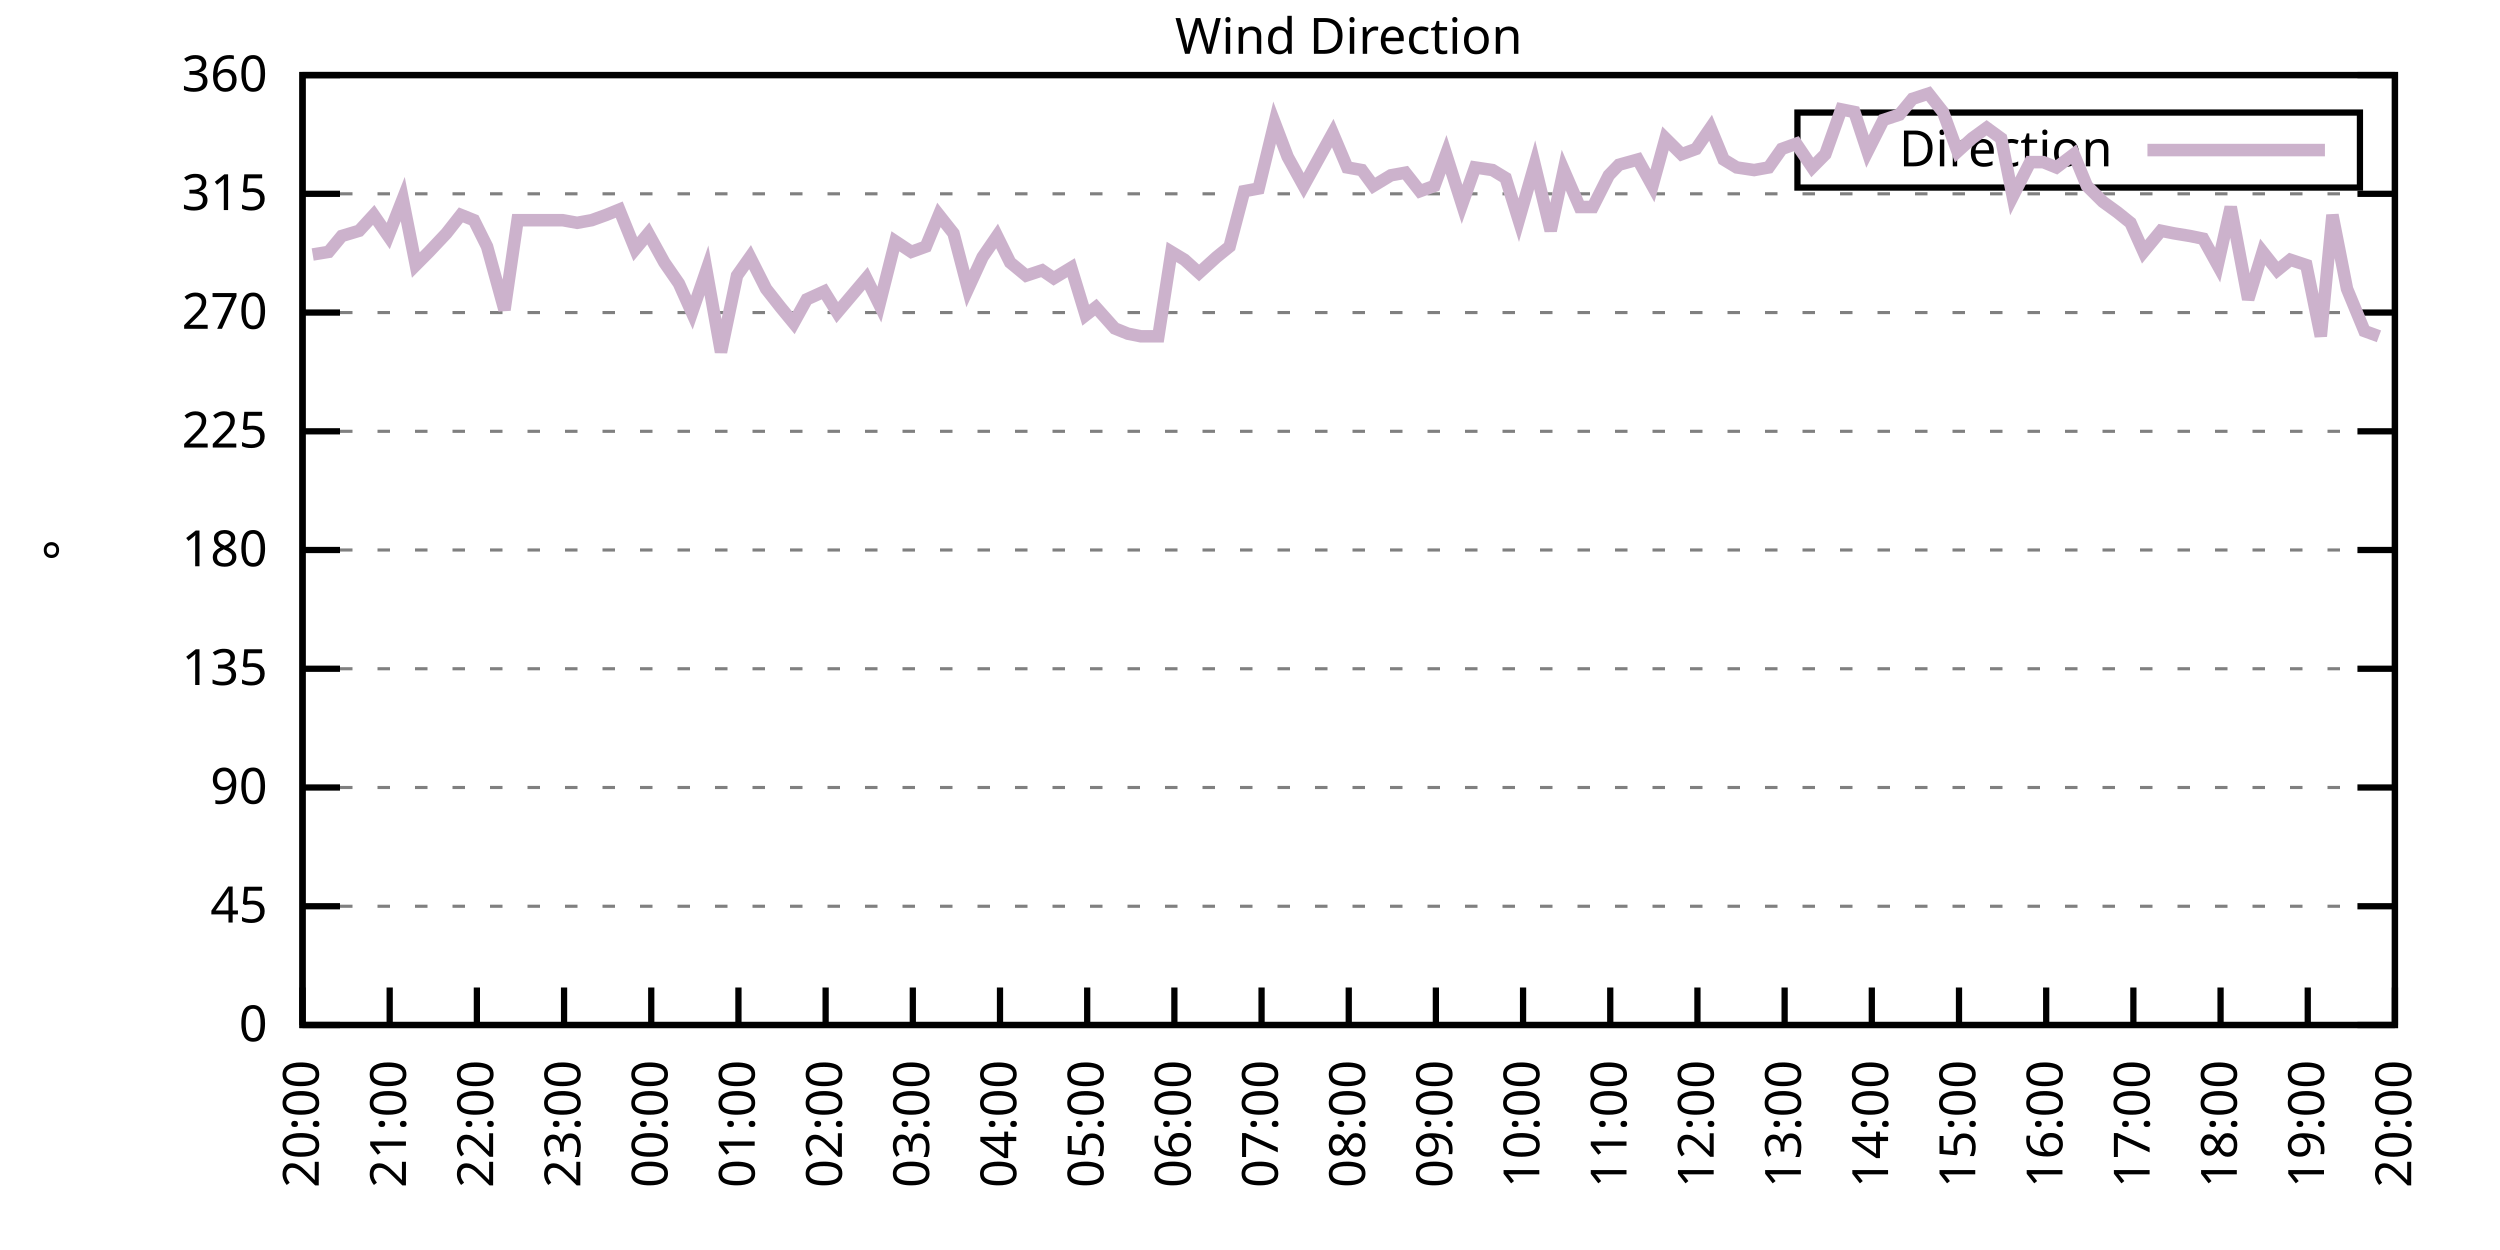
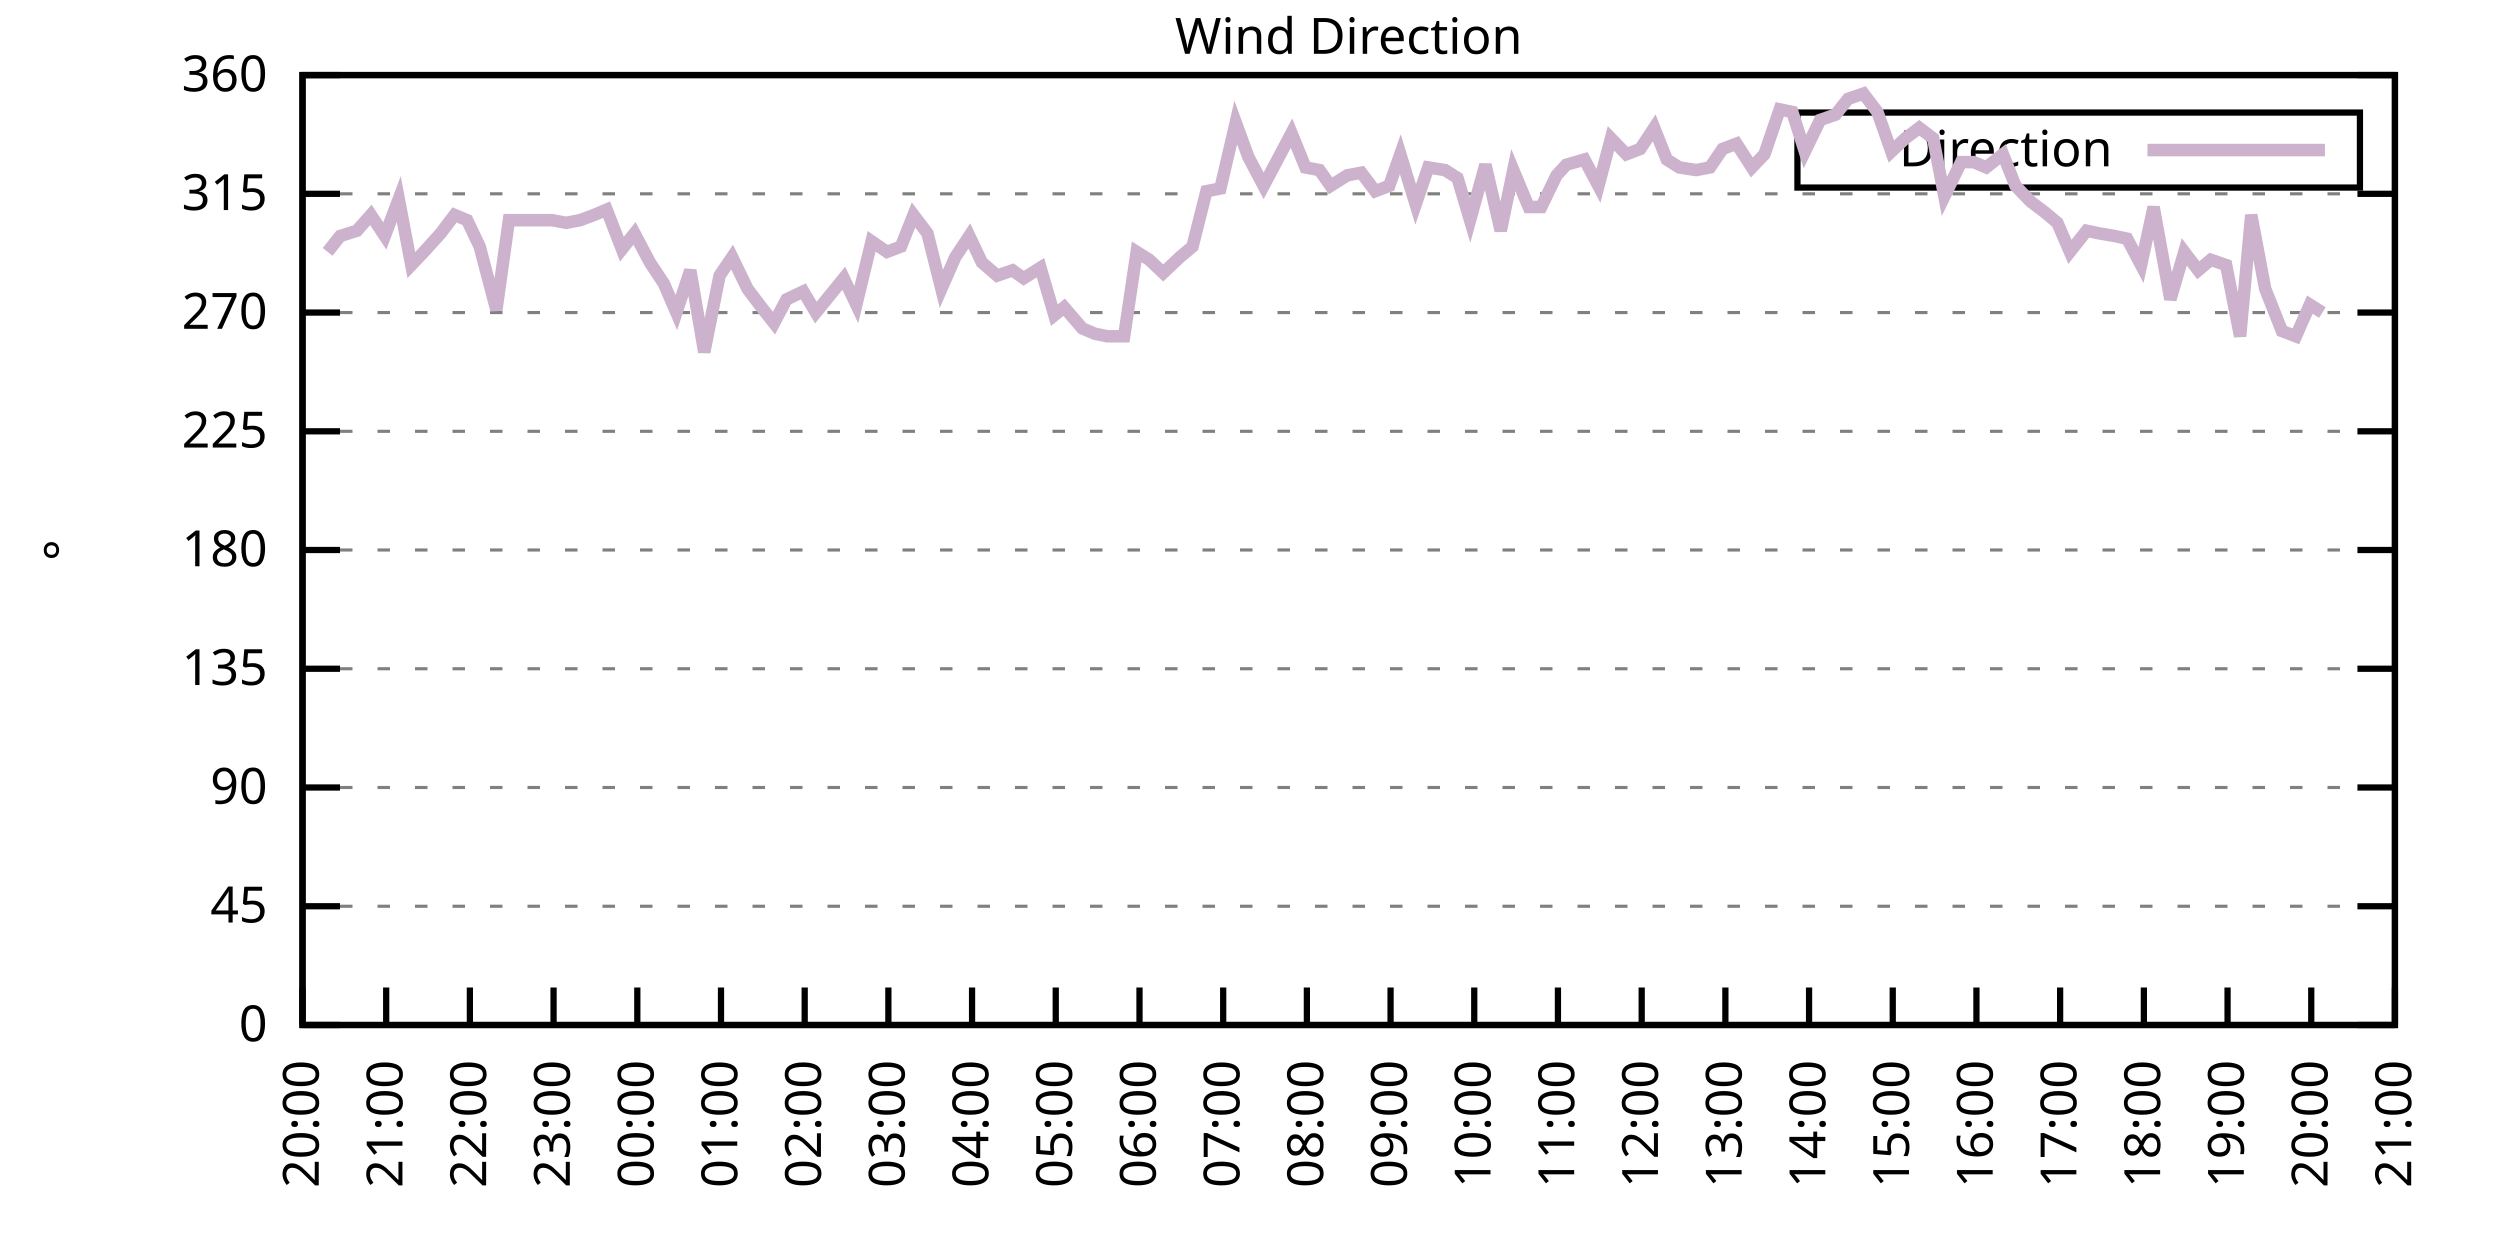
<svg xmlns="http://www.w3.org/2000/svg" xmlns:xlink="http://www.w3.org/1999/xlink" width="400" height="200" viewBox="0 0 400 200">
  <g id="gnuplot_canvas">
    <rect x="0" y="0" width="400" height="200" fill="none" />
    <defs>
      <circle id="gpDot" r="0.5" stroke-width="0.5" stroke="currentColor" />
      <path id="gpPt0" stroke-width="0.333" stroke="currentColor" d="M-1,0 h2 M0,-1 v2" />
      <path id="gpPt1" stroke-width="0.333" stroke="currentColor" d="M-1,-1 L1,1 M1,-1 L-1,1" />
      <path id="gpPt2" stroke-width="0.333" stroke="currentColor" d="M-1,0 L1,0 M0,-1 L0,1 M-1,-1 L1,1 M-1,1 L1,-1" />
      <rect id="gpPt3" stroke-width="0.333" stroke="currentColor" x="-1" y="-1" width="2" height="2" />
      <rect id="gpPt4" stroke-width="0.333" stroke="currentColor" fill="currentColor" x="-1" y="-1" width="2" height="2" />
      <circle id="gpPt5" stroke-width="0.333" stroke="currentColor" cx="0" cy="0" r="1" />
      <use xlink:href="#gpPt5" id="gpPt6" fill="currentColor" stroke="none" />
      <path id="gpPt7" stroke-width="0.333" stroke="currentColor" d="M0,-1.33 L-1.33,0.67 L1.33,0.67 z" />
      <use xlink:href="#gpPt7" id="gpPt8" fill="currentColor" stroke="none" />
      <use xlink:href="#gpPt7" id="gpPt9" stroke="currentColor" transform="rotate(180)" />
      <use xlink:href="#gpPt9" id="gpPt10" fill="currentColor" stroke="none" />
      <use xlink:href="#gpPt3" id="gpPt11" stroke="currentColor" transform="rotate(45)" />
      <use xlink:href="#gpPt11" id="gpPt12" fill="currentColor" stroke="none" />
      <path id="gpPt13" stroke-width="0.333" stroke="currentColor" d="M0,1.330 L1.265,0.411 L0.782,-1.067 L-0.782,-1.076 L-1.265,0.411 z" />
      <use xlink:href="#gpPt13" id="gpPt14" fill="currentColor" stroke="none" />
      <filter id="textbox" filterUnits="objectBoundingBox" x="0" y="0" height="1" width="1">
        <feFlood flood-color="white" flood-opacity="1" result="bgnd" />
        <feComposite in="SourceGraphic" in2="bgnd" operator="atop" />
      </filter>
      <filter id="greybox" filterUnits="objectBoundingBox" x="0" y="0" height="1" width="1">
        <feFlood flood-color="lightgrey" flood-opacity="1" result="grey" />
        <feComposite in="SourceGraphic" in2="grey" operator="atop" />
      </filter>
    </defs>
    <g fill="none" color="white" stroke="currentColor" stroke-width="1.00" stroke-linecap="butt" stroke-linejoin="miter">
</g>
    <g fill="none" color="black" stroke="currentColor" stroke-width="1.00" stroke-linecap="butt" stroke-linejoin="miter">
      <g stroke="none" shape-rendering="crispEdges">
        <polygon fill="rgb(255, 255, 255)" points="48.40,164.00 383.18,164.00 383.18,12.02 48.40,12.02 " />
      </g>
    </g>
    <g fill="none" color="black" stroke="currentColor" stroke-width="1.00" stroke-linecap="butt" stroke-linejoin="miter">
</g>
    <g fill="none" color="black" stroke="black" stroke-width="0.50" stroke-linecap="butt" stroke-linejoin="miter">
</g>
    <g fill="none" color="gray" stroke="currentColor" stroke-width="0.50" stroke-linecap="butt" stroke-linejoin="miter">
      <path stroke="gray" stroke-dasharray="2,4" class="gridline" d="M48.40,164.00 L383.19,164.00  " />
    </g>
    <g fill="none" color="gray" stroke="gray" stroke-width="1.00" stroke-linecap="butt" stroke-linejoin="miter">
</g>
    <g fill="none" color="black" stroke="currentColor" stroke-width="1.00" stroke-linecap="butt" stroke-linejoin="miter">
      <path stroke="black" d="M48.40,164.00 L54.40,164.00 M383.19,164.00 L377.19,164.00  " />
      <g transform="translate(42.80,166.60)" stroke="none" fill="black" font-family="Sans" font-size="8.00" text-anchor="end">
        <text>
          <tspan font-family="Sans"> 0</tspan>
        </text>
      </g>
    </g>
    <g fill="none" color="black" stroke="currentColor" stroke-width="1.00" stroke-linecap="butt" stroke-linejoin="miter">
</g>
    <g fill="none" color="black" stroke="black" stroke-width="0.50" stroke-linecap="butt" stroke-linejoin="miter">
</g>
    <g fill="none" color="gray" stroke="currentColor" stroke-width="0.50" stroke-linecap="butt" stroke-linejoin="miter">
      <path stroke="gray" stroke-dasharray="2,4" class="gridline" d="M48.40,145.00 L383.19,145.00  " />
    </g>
    <g fill="none" color="gray" stroke="gray" stroke-width="1.00" stroke-linecap="butt" stroke-linejoin="miter">
</g>
    <g fill="none" color="black" stroke="currentColor" stroke-width="1.00" stroke-linecap="butt" stroke-linejoin="miter">
      <path stroke="black" d="M48.40,145.00 L54.40,145.00 M383.19,145.00 L377.19,145.00  " />
      <g transform="translate(42.80,147.60)" stroke="none" fill="black" font-family="Sans" font-size="8.00" text-anchor="end">
        <text>
          <tspan font-family="Sans"> 45</tspan>
        </text>
      </g>
    </g>
    <g fill="none" color="black" stroke="currentColor" stroke-width="1.00" stroke-linecap="butt" stroke-linejoin="miter">
</g>
    <g fill="none" color="black" stroke="black" stroke-width="0.50" stroke-linecap="butt" stroke-linejoin="miter">
</g>
    <g fill="none" color="gray" stroke="currentColor" stroke-width="0.50" stroke-linecap="butt" stroke-linejoin="miter">
      <path stroke="gray" stroke-dasharray="2,4" class="gridline" d="M48.40,126.00 L383.19,126.00  " />
    </g>
    <g fill="none" color="gray" stroke="gray" stroke-width="1.00" stroke-linecap="butt" stroke-linejoin="miter">
</g>
    <g fill="none" color="black" stroke="currentColor" stroke-width="1.00" stroke-linecap="butt" stroke-linejoin="miter">
      <path stroke="black" d="M48.40,126.00 L54.40,126.00 M383.19,126.00 L377.19,126.00  " />
      <g transform="translate(42.80,128.60)" stroke="none" fill="black" font-family="Sans" font-size="8.00" text-anchor="end">
        <text>
          <tspan font-family="Sans"> 90</tspan>
        </text>
      </g>
    </g>
    <g fill="none" color="black" stroke="currentColor" stroke-width="1.00" stroke-linecap="butt" stroke-linejoin="miter">
</g>
    <g fill="none" color="black" stroke="black" stroke-width="0.50" stroke-linecap="butt" stroke-linejoin="miter">
</g>
    <g fill="none" color="gray" stroke="currentColor" stroke-width="0.50" stroke-linecap="butt" stroke-linejoin="miter">
      <path stroke="gray" stroke-dasharray="2,4" class="gridline" d="M48.40,107.00 L383.19,107.00  " />
    </g>
    <g fill="none" color="gray" stroke="gray" stroke-width="1.00" stroke-linecap="butt" stroke-linejoin="miter">
</g>
    <g fill="none" color="black" stroke="currentColor" stroke-width="1.00" stroke-linecap="butt" stroke-linejoin="miter">
      <path stroke="black" d="M48.40,107.00 L54.40,107.00 M383.19,107.00 L377.19,107.00  " />
      <g transform="translate(42.80,109.60)" stroke="none" fill="black" font-family="Sans" font-size="8.00" text-anchor="end">
        <text>
          <tspan font-family="Sans"> 135</tspan>
        </text>
      </g>
    </g>
    <g fill="none" color="black" stroke="currentColor" stroke-width="1.00" stroke-linecap="butt" stroke-linejoin="miter">
</g>
    <g fill="none" color="black" stroke="black" stroke-width="0.50" stroke-linecap="butt" stroke-linejoin="miter">
</g>
    <g fill="none" color="gray" stroke="currentColor" stroke-width="0.50" stroke-linecap="butt" stroke-linejoin="miter">
      <path stroke="gray" stroke-dasharray="2,4" class="gridline" d="M48.40,88.00 L383.19,88.00  " />
    </g>
    <g fill="none" color="gray" stroke="gray" stroke-width="1.00" stroke-linecap="butt" stroke-linejoin="miter">
</g>
    <g fill="none" color="black" stroke="currentColor" stroke-width="1.00" stroke-linecap="butt" stroke-linejoin="miter">
      <path stroke="black" d="M48.40,88.00 L54.40,88.00 M383.19,88.00 L377.19,88.00  " />
      <g transform="translate(42.80,90.60)" stroke="none" fill="black" font-family="Sans" font-size="8.00" text-anchor="end">
        <text>
          <tspan font-family="Sans"> 180</tspan>
        </text>
      </g>
    </g>
    <g fill="none" color="black" stroke="currentColor" stroke-width="1.00" stroke-linecap="butt" stroke-linejoin="miter">
</g>
    <g fill="none" color="black" stroke="black" stroke-width="0.50" stroke-linecap="butt" stroke-linejoin="miter">
</g>
    <g fill="none" color="gray" stroke="currentColor" stroke-width="0.50" stroke-linecap="butt" stroke-linejoin="miter">
      <path stroke="gray" stroke-dasharray="2,4" class="gridline" d="M48.40,69.01 L383.19,69.01  " />
    </g>
    <g fill="none" color="gray" stroke="gray" stroke-width="1.00" stroke-linecap="butt" stroke-linejoin="miter">
</g>
    <g fill="none" color="black" stroke="currentColor" stroke-width="1.00" stroke-linecap="butt" stroke-linejoin="miter">
      <path stroke="black" d="M48.40,69.01 L54.40,69.01 M383.19,69.01 L377.19,69.01  " />
      <g transform="translate(42.80,71.61)" stroke="none" fill="black" font-family="Sans" font-size="8.00" text-anchor="end">
        <text>
          <tspan font-family="Sans"> 225</tspan>
        </text>
      </g>
    </g>
    <g fill="none" color="black" stroke="currentColor" stroke-width="1.00" stroke-linecap="butt" stroke-linejoin="miter">
</g>
    <g fill="none" color="black" stroke="black" stroke-width="0.50" stroke-linecap="butt" stroke-linejoin="miter">
</g>
    <g fill="none" color="gray" stroke="currentColor" stroke-width="0.50" stroke-linecap="butt" stroke-linejoin="miter">
      <path stroke="gray" stroke-dasharray="2,4" class="gridline" d="M48.40,50.01 L383.19,50.01  " />
    </g>
    <g fill="none" color="gray" stroke="gray" stroke-width="1.00" stroke-linecap="butt" stroke-linejoin="miter">
</g>
    <g fill="none" color="black" stroke="currentColor" stroke-width="1.00" stroke-linecap="butt" stroke-linejoin="miter">
      <path stroke="black" d="M48.40,50.01 L54.40,50.01 M383.19,50.01 L377.19,50.01  " />
      <g transform="translate(42.80,52.61)" stroke="none" fill="black" font-family="Sans" font-size="8.00" text-anchor="end">
        <text>
          <tspan font-family="Sans"> 270</tspan>
        </text>
      </g>
    </g>
    <g fill="none" color="black" stroke="currentColor" stroke-width="1.00" stroke-linecap="butt" stroke-linejoin="miter">
</g>
    <g fill="none" color="black" stroke="black" stroke-width="0.50" stroke-linecap="butt" stroke-linejoin="miter">
</g>
    <g fill="none" color="gray" stroke="currentColor" stroke-width="0.50" stroke-linecap="butt" stroke-linejoin="miter">
      <path stroke="gray" stroke-dasharray="2,4" class="gridline" d="M48.40,31.01 L383.19,31.01  " />
    </g>
    <g fill="none" color="gray" stroke="gray" stroke-width="1.00" stroke-linecap="butt" stroke-linejoin="miter">
</g>
    <g fill="none" color="black" stroke="currentColor" stroke-width="1.00" stroke-linecap="butt" stroke-linejoin="miter">
      <path stroke="black" d="M48.40,31.01 L54.40,31.01 M383.19,31.01 L377.19,31.01  " />
      <g transform="translate(42.80,33.61)" stroke="none" fill="black" font-family="Sans" font-size="8.00" text-anchor="end">
        <text>
          <tspan font-family="Sans"> 315</tspan>
        </text>
      </g>
    </g>
    <g fill="none" color="black" stroke="currentColor" stroke-width="1.00" stroke-linecap="butt" stroke-linejoin="miter">
</g>
    <g fill="none" color="black" stroke="black" stroke-width="0.50" stroke-linecap="butt" stroke-linejoin="miter">
</g>
    <g fill="none" color="gray" stroke="currentColor" stroke-width="0.50" stroke-linecap="butt" stroke-linejoin="miter">
      <path stroke="gray" stroke-dasharray="2,4" class="gridline" d="M48.40,12.01 L383.19,12.01  " />
    </g>
    <g fill="none" color="gray" stroke="gray" stroke-width="1.00" stroke-linecap="butt" stroke-linejoin="miter">
</g>
    <g fill="none" color="black" stroke="currentColor" stroke-width="1.00" stroke-linecap="butt" stroke-linejoin="miter">
      <path stroke="black" d="M48.40,12.01 L54.40,12.01 M383.19,12.01 L377.19,12.01  " />
      <g transform="translate(42.80,14.61)" stroke="none" fill="black" font-family="Sans" font-size="8.00" text-anchor="end">
        <text>
          <tspan font-family="Sans"> 360</tspan>
        </text>
      </g>
    </g>
    <g fill="none" color="black" stroke="currentColor" stroke-width="1.00" stroke-linecap="butt" stroke-linejoin="miter">
      <path stroke="black" d="M48.40,164.00 L48.40,158.00  " />
      <g transform="translate(51.00,169.60) rotate(270.00)" stroke="none" fill="black" font-family="Sans" font-size="8.00" text-anchor="end">
        <text>
          <tspan font-family="Sans">20:00</tspan>
        </text>
      </g>
    </g>
    <g fill="none" color="black" stroke="currentColor" stroke-width="1.00" stroke-linecap="butt" stroke-linejoin="miter">
-       <path stroke="black" d="M62.35,164.00 L62.35,158.00  " />
-       <g transform="translate(64.95,169.60) rotate(270.00)" stroke="none" fill="black" font-family="Sans" font-size="8.00" text-anchor="end">
+       <path stroke="black" d="M61.79,164.00 L61.79,158.00  " />
+       <g transform="translate(64.39,169.60) rotate(270.00)" stroke="none" fill="black" font-family="Sans" font-size="8.00" text-anchor="end">
        <text>
          <tspan font-family="Sans">21:00</tspan>
        </text>
      </g>
    </g>
    <g fill="none" color="black" stroke="currentColor" stroke-width="1.00" stroke-linecap="butt" stroke-linejoin="miter">
-       <path stroke="black" d="M76.30,164.00 L76.30,158.00  " />
-       <g transform="translate(78.90,169.60) rotate(270.00)" stroke="none" fill="black" font-family="Sans" font-size="8.00" text-anchor="end">
+       <path stroke="black" d="M75.18,164.00 L75.18,158.00  " />
+       <g transform="translate(77.78,169.60) rotate(270.00)" stroke="none" fill="black" font-family="Sans" font-size="8.00" text-anchor="end">
        <text>
          <tspan font-family="Sans">22:00</tspan>
        </text>
      </g>
    </g>
    <g fill="none" color="black" stroke="currentColor" stroke-width="1.00" stroke-linecap="butt" stroke-linejoin="miter">
-       <path stroke="black" d="M90.25,164.00 L90.25,158.00  " />
-       <g transform="translate(92.85,169.60) rotate(270.00)" stroke="none" fill="black" font-family="Sans" font-size="8.00" text-anchor="end">
+       <path stroke="black" d="M88.57,164.00 L88.57,158.00  " />
+       <g transform="translate(91.17,169.60) rotate(270.00)" stroke="none" fill="black" font-family="Sans" font-size="8.00" text-anchor="end">
        <text>
          <tspan font-family="Sans">23:00</tspan>
        </text>
      </g>
    </g>
    <g fill="none" color="black" stroke="currentColor" stroke-width="1.00" stroke-linecap="butt" stroke-linejoin="miter">
-       <path stroke="black" d="M104.20,164.00 L104.20,158.00  " />
-       <g transform="translate(106.80,169.60) rotate(270.00)" stroke="none" fill="black" font-family="Sans" font-size="8.00" text-anchor="end">
+       <path stroke="black" d="M101.97,164.00 L101.97,158.00  " />
+       <g transform="translate(104.57,169.60) rotate(270.00)" stroke="none" fill="black" font-family="Sans" font-size="8.00" text-anchor="end">
        <text>
          <tspan font-family="Sans">00:00</tspan>
        </text>
      </g>
    </g>
    <g fill="none" color="black" stroke="currentColor" stroke-width="1.00" stroke-linecap="butt" stroke-linejoin="miter">
-       <path stroke="black" d="M118.15,164.00 L118.15,158.00  " />
-       <g transform="translate(120.75,169.60) rotate(270.00)" stroke="none" fill="black" font-family="Sans" font-size="8.00" text-anchor="end">
+       <path stroke="black" d="M115.36,164.00 L115.36,158.00  " />
+       <g transform="translate(117.96,169.60) rotate(270.00)" stroke="none" fill="black" font-family="Sans" font-size="8.00" text-anchor="end">
        <text>
          <tspan font-family="Sans">01:00</tspan>
        </text>
      </g>
    </g>
    <g fill="none" color="black" stroke="currentColor" stroke-width="1.00" stroke-linecap="butt" stroke-linejoin="miter">
-       <path stroke="black" d="M132.10,164.00 L132.10,158.00  " />
-       <g transform="translate(134.70,169.60) rotate(270.00)" stroke="none" fill="black" font-family="Sans" font-size="8.00" text-anchor="end">
+       <path stroke="black" d="M128.75,164.00 L128.75,158.00  " />
+       <g transform="translate(131.35,169.60) rotate(270.00)" stroke="none" fill="black" font-family="Sans" font-size="8.00" text-anchor="end">
        <text>
          <tspan font-family="Sans">02:00</tspan>
        </text>
      </g>
    </g>
    <g fill="none" color="black" stroke="currentColor" stroke-width="1.00" stroke-linecap="butt" stroke-linejoin="miter">
-       <path stroke="black" d="M146.05,164.00 L146.05,158.00  " />
-       <g transform="translate(148.65,169.60) rotate(270.00)" stroke="none" fill="black" font-family="Sans" font-size="8.00" text-anchor="end">
+       <path stroke="black" d="M142.14,164.00 L142.14,158.00  " />
+       <g transform="translate(144.74,169.60) rotate(270.00)" stroke="none" fill="black" font-family="Sans" font-size="8.00" text-anchor="end">
        <text>
          <tspan font-family="Sans">03:00</tspan>
        </text>
      </g>
    </g>
    <g fill="none" color="black" stroke="currentColor" stroke-width="1.00" stroke-linecap="butt" stroke-linejoin="miter">
-       <path stroke="black" d="M160.00,164.00 L160.00,158.00  " />
-       <g transform="translate(162.60,169.60) rotate(270.00)" stroke="none" fill="black" font-family="Sans" font-size="8.00" text-anchor="end">
+       <path stroke="black" d="M155.53,164.00 L155.53,158.00  " />
+       <g transform="translate(158.13,169.60) rotate(270.00)" stroke="none" fill="black" font-family="Sans" font-size="8.00" text-anchor="end">
        <text>
          <tspan font-family="Sans">04:00</tspan>
        </text>
      </g>
    </g>
    <g fill="none" color="black" stroke="currentColor" stroke-width="1.00" stroke-linecap="butt" stroke-linejoin="miter">
-       <path stroke="black" d="M173.95,164.00 L173.95,158.00  " />
-       <g transform="translate(176.55,169.60) rotate(270.00)" stroke="none" fill="black" font-family="Sans" font-size="8.00" text-anchor="end">
+       <path stroke="black" d="M168.92,164.00 L168.92,158.00  " />
+       <g transform="translate(171.52,169.60) rotate(270.00)" stroke="none" fill="black" font-family="Sans" font-size="8.00" text-anchor="end">
        <text>
          <tspan font-family="Sans">05:00</tspan>
        </text>
      </g>
    </g>
    <g fill="none" color="black" stroke="currentColor" stroke-width="1.00" stroke-linecap="butt" stroke-linejoin="miter">
-       <path stroke="black" d="M187.90,164.00 L187.90,158.00  " />
-       <g transform="translate(190.50,169.60) rotate(270.00)" stroke="none" fill="black" font-family="Sans" font-size="8.00" text-anchor="end">
+       <path stroke="black" d="M182.32,164.00 L182.32,158.00  " />
+       <g transform="translate(184.92,169.60) rotate(270.00)" stroke="none" fill="black" font-family="Sans" font-size="8.00" text-anchor="end">
        <text>
          <tspan font-family="Sans">06:00</tspan>
        </text>
      </g>
    </g>
    <g fill="none" color="black" stroke="currentColor" stroke-width="1.00" stroke-linecap="butt" stroke-linejoin="miter">
-       <path stroke="black" d="M201.85,164.00 L201.85,158.00  " />
-       <g transform="translate(204.45,169.60) rotate(270.00)" stroke="none" fill="black" font-family="Sans" font-size="8.00" text-anchor="end">
+       <path stroke="black" d="M195.71,164.00 L195.71,158.00  " />
+       <g transform="translate(198.31,169.60) rotate(270.00)" stroke="none" fill="black" font-family="Sans" font-size="8.00" text-anchor="end">
        <text>
          <tspan font-family="Sans">07:00</tspan>
        </text>
      </g>
    </g>
    <g fill="none" color="black" stroke="currentColor" stroke-width="1.00" stroke-linecap="butt" stroke-linejoin="miter">
-       <path stroke="black" d="M215.80,164.00 L215.80,158.00  " />
-       <g transform="translate(218.40,169.60) rotate(270.00)" stroke="none" fill="black" font-family="Sans" font-size="8.00" text-anchor="end">
+       <path stroke="black" d="M209.10,164.00 L209.10,158.00  " />
+       <g transform="translate(211.70,169.60) rotate(270.00)" stroke="none" fill="black" font-family="Sans" font-size="8.00" text-anchor="end">
        <text>
          <tspan font-family="Sans">08:00</tspan>
        </text>
      </g>
    </g>
    <g fill="none" color="black" stroke="currentColor" stroke-width="1.00" stroke-linecap="butt" stroke-linejoin="miter">
-       <path stroke="black" d="M229.74,164.00 L229.74,158.00  " />
-       <g transform="translate(232.34,169.60) rotate(270.00)" stroke="none" fill="black" font-family="Sans" font-size="8.00" text-anchor="end">
+       <path stroke="black" d="M222.49,164.00 L222.49,158.00  " />
+       <g transform="translate(225.09,169.60) rotate(270.00)" stroke="none" fill="black" font-family="Sans" font-size="8.00" text-anchor="end">
        <text>
          <tspan font-family="Sans">09:00</tspan>
        </text>
      </g>
    </g>
    <g fill="none" color="black" stroke="currentColor" stroke-width="1.00" stroke-linecap="butt" stroke-linejoin="miter">
-       <path stroke="black" d="M243.69,164.00 L243.69,158.00  " />
-       <g transform="translate(246.29,169.60) rotate(270.00)" stroke="none" fill="black" font-family="Sans" font-size="8.00" text-anchor="end">
+       <path stroke="black" d="M235.88,164.00 L235.88,158.00  " />
+       <g transform="translate(238.48,169.60) rotate(270.00)" stroke="none" fill="black" font-family="Sans" font-size="8.00" text-anchor="end">
        <text>
          <tspan font-family="Sans">10:00</tspan>
        </text>
      </g>
    </g>
    <g fill="none" color="black" stroke="currentColor" stroke-width="1.00" stroke-linecap="butt" stroke-linejoin="miter">
-       <path stroke="black" d="M257.64,164.00 L257.64,158.00  " />
-       <g transform="translate(260.24,169.60) rotate(270.00)" stroke="none" fill="black" font-family="Sans" font-size="8.00" text-anchor="end">
+       <path stroke="black" d="M249.27,164.00 L249.27,158.00  " />
+       <g transform="translate(251.87,169.60) rotate(270.00)" stroke="none" fill="black" font-family="Sans" font-size="8.00" text-anchor="end">
        <text>
          <tspan font-family="Sans">11:00</tspan>
        </text>
      </g>
    </g>
    <g fill="none" color="black" stroke="currentColor" stroke-width="1.00" stroke-linecap="butt" stroke-linejoin="miter">
-       <path stroke="black" d="M271.59,164.00 L271.59,158.00  " />
-       <g transform="translate(274.19,169.60) rotate(270.00)" stroke="none" fill="black" font-family="Sans" font-size="8.00" text-anchor="end">
+       <path stroke="black" d="M262.67,164.00 L262.67,158.00  " />
+       <g transform="translate(265.27,169.60) rotate(270.00)" stroke="none" fill="black" font-family="Sans" font-size="8.00" text-anchor="end">
        <text>
          <tspan font-family="Sans">12:00</tspan>
        </text>
      </g>
    </g>
    <g fill="none" color="black" stroke="currentColor" stroke-width="1.00" stroke-linecap="butt" stroke-linejoin="miter">
-       <path stroke="black" d="M285.54,164.00 L285.54,158.00  " />
-       <g transform="translate(288.14,169.60) rotate(270.00)" stroke="none" fill="black" font-family="Sans" font-size="8.00" text-anchor="end">
+       <path stroke="black" d="M276.06,164.00 L276.06,158.00  " />
+       <g transform="translate(278.66,169.60) rotate(270.00)" stroke="none" fill="black" font-family="Sans" font-size="8.00" text-anchor="end">
        <text>
          <tspan font-family="Sans">13:00</tspan>
        </text>
      </g>
    </g>
    <g fill="none" color="black" stroke="currentColor" stroke-width="1.00" stroke-linecap="butt" stroke-linejoin="miter">
-       <path stroke="black" d="M299.49,164.00 L299.49,158.00  " />
-       <g transform="translate(302.09,169.60) rotate(270.00)" stroke="none" fill="black" font-family="Sans" font-size="8.00" text-anchor="end">
+       <path stroke="black" d="M289.45,164.00 L289.45,158.00  " />
+       <g transform="translate(292.05,169.60) rotate(270.00)" stroke="none" fill="black" font-family="Sans" font-size="8.00" text-anchor="end">
        <text>
          <tspan font-family="Sans">14:00</tspan>
        </text>
      </g>
    </g>
    <g fill="none" color="black" stroke="currentColor" stroke-width="1.00" stroke-linecap="butt" stroke-linejoin="miter">
-       <path stroke="black" d="M313.44,164.00 L313.44,158.00  " />
-       <g transform="translate(316.04,169.60) rotate(270.00)" stroke="none" fill="black" font-family="Sans" font-size="8.00" text-anchor="end">
+       <path stroke="black" d="M302.84,164.00 L302.84,158.00  " />
+       <g transform="translate(305.44,169.60) rotate(270.00)" stroke="none" fill="black" font-family="Sans" font-size="8.00" text-anchor="end">
        <text>
          <tspan font-family="Sans">15:00</tspan>
        </text>
      </g>
    </g>
    <g fill="none" color="black" stroke="currentColor" stroke-width="1.00" stroke-linecap="butt" stroke-linejoin="miter">
-       <path stroke="black" d="M327.39,164.00 L327.39,158.00  " />
-       <g transform="translate(329.99,169.60) rotate(270.00)" stroke="none" fill="black" font-family="Sans" font-size="8.00" text-anchor="end">
+       <path stroke="black" d="M316.23,164.00 L316.23,158.00  " />
+       <g transform="translate(318.83,169.60) rotate(270.00)" stroke="none" fill="black" font-family="Sans" font-size="8.00" text-anchor="end">
        <text>
          <tspan font-family="Sans">16:00</tspan>
        </text>
      </g>
    </g>
    <g fill="none" color="black" stroke="currentColor" stroke-width="1.00" stroke-linecap="butt" stroke-linejoin="miter">
-       <path stroke="black" d="M341.34,164.00 L341.34,158.00  " />
-       <g transform="translate(343.94,169.60) rotate(270.00)" stroke="none" fill="black" font-family="Sans" font-size="8.00" text-anchor="end">
+       <path stroke="black" d="M329.62,164.00 L329.62,158.00  " />
+       <g transform="translate(332.22,169.60) rotate(270.00)" stroke="none" fill="black" font-family="Sans" font-size="8.00" text-anchor="end">
        <text>
          <tspan font-family="Sans">17:00</tspan>
        </text>
      </g>
    </g>
    <g fill="none" color="black" stroke="currentColor" stroke-width="1.00" stroke-linecap="butt" stroke-linejoin="miter">
-       <path stroke="black" d="M355.29,164.00 L355.29,158.00  " />
-       <g transform="translate(357.89,169.60) rotate(270.00)" stroke="none" fill="black" font-family="Sans" font-size="8.00" text-anchor="end">
+       <path stroke="black" d="M343.02,164.00 L343.02,158.00  " />
+       <g transform="translate(345.62,169.60) rotate(270.00)" stroke="none" fill="black" font-family="Sans" font-size="8.00" text-anchor="end">
        <text>
          <tspan font-family="Sans">18:00</tspan>
        </text>
      </g>
    </g>
    <g fill="none" color="black" stroke="currentColor" stroke-width="1.00" stroke-linecap="butt" stroke-linejoin="miter">
-       <path stroke="black" d="M369.24,164.00 L369.24,158.00  " />
-       <g transform="translate(371.84,169.60) rotate(270.00)" stroke="none" fill="black" font-family="Sans" font-size="8.00" text-anchor="end">
+       <path stroke="black" d="M356.41,164.00 L356.41,158.00  " />
+       <g transform="translate(359.01,169.60) rotate(270.00)" stroke="none" fill="black" font-family="Sans" font-size="8.00" text-anchor="end">
        <text>
          <tspan font-family="Sans">19:00</tspan>
+         </text>
+       </g>
+     </g>
+     <g fill="none" color="black" stroke="currentColor" stroke-width="1.00" stroke-linecap="butt" stroke-linejoin="miter">
+       <path stroke="black" d="M369.80,164.00 L369.80,158.00  " />
+       <g transform="translate(372.40,169.60) rotate(270.00)" stroke="none" fill="black" font-family="Sans" font-size="8.00" text-anchor="end">
+         <text>
+           <tspan font-family="Sans">20:00</tspan>
        </text>
      </g>
    </g>
    <g fill="none" color="black" stroke="currentColor" stroke-width="1.00" stroke-linecap="butt" stroke-linejoin="miter">
      <path stroke="black" d="M383.19,164.00 L383.19,158.00  " />
      <g transform="translate(385.79,169.60) rotate(270.00)" stroke="none" fill="black" font-family="Sans" font-size="8.00" text-anchor="end">
        <text>
-           <tspan font-family="Sans">20:00</tspan>
+           <tspan font-family="Sans">21:00</tspan>
        </text>
      </g>
    </g>
    <g fill="none" color="black" stroke="currentColor" stroke-width="1.00" stroke-linecap="butt" stroke-linejoin="miter">
</g>
    <g fill="none" color="black" stroke="currentColor" stroke-width="1.00" stroke-linecap="butt" stroke-linejoin="miter">
      <path stroke="black" d="M48.40,12.01 L48.40,164.00 L383.19,164.00 L383.19,12.01 L48.40,12.01 Z  " />
    </g>
    <g fill="none" color="black" stroke="currentColor" stroke-width="1.00" stroke-linecap="butt" stroke-linejoin="miter">
</g>
    <g fill="none" color="black" stroke="currentColor" stroke-width="1.00" stroke-linecap="butt" stroke-linejoin="miter">
      <path stroke="black" d="M287.59,30.01 L287.59,18.01 L377.59,18.01 L377.59,30.01 L287.59,30.01 Z  " />
    </g>
    <g id="Wind_direction_plot_1">
      <g fill="none" color="white" stroke="black" stroke-width="2.00" stroke-linecap="butt" stroke-linejoin="miter">
</g>
      <g fill="none" color="black" stroke="currentColor" stroke-width="2.00" stroke-linecap="butt" stroke-linejoin="miter">
        <g transform="translate(337.99,26.61)" stroke="none" fill="black" font-family="Sans" font-size="8.00" text-anchor="end">
          <text>
            <tspan font-family="Sans">Direction</tspan>
          </text>
        </g>
      </g>
      <g fill="none" color="black" stroke="currentColor" stroke-width="2.00" stroke-linecap="butt" stroke-linejoin="miter">
-         <path stroke="rgb(204, 178, 204)" d="M343.59,24.01 L371.99,24.01 M50.03,40.72 L52.58,40.30 L54.68,37.76 L57.47,36.92 L59.79,34.39 L62.12,37.76   L64.44,31.85 L66.53,42.41 L68.63,40.30 L71.42,37.34 L73.74,34.39 L75.83,35.23 L77.93,39.45 L80.72,49.59   L82.81,35.23 L85.37,35.23 L87.69,35.23 L90.02,35.23 L92.34,35.65 L94.67,35.23 L96.99,34.39 L99.08,33.54   L101.64,39.87 L103.73,37.34 L106.29,41.99 L108.62,45.36 L110.71,50.01 L113.03,43.25 L115.36,56.34 L117.92,44.10   L120.01,41.14 L122.57,46.21 L124.89,49.16 L126.98,51.70 L129.08,47.90 L131.87,46.63 L133.96,50.01 L138.61,44.52   L140.70,48.74 L143.26,38.61 L145.81,40.30 L148.14,39.45 L150.23,34.39 L152.56,37.34 L154.88,46.21 L157.21,41.14   L159.53,37.76 L161.62,41.99 L164.18,44.10 L166.74,43.25 L168.60,44.52 L171.39,42.83 L173.71,50.43 L175.34,49.16   L178.36,52.54 L180.46,53.39 L182.55,53.81 L185.34,53.81 L187.43,40.30 L189.52,41.56 L191.85,43.67 L194.64,41.14   L196.73,39.45 L199.06,30.59 L201.38,30.16 L203.94,19.61 L206.03,25.10 L208.59,29.74 L210.68,25.94 L213.24,21.30   L215.56,26.79 L217.89,27.21 L219.75,29.74 L222.54,28.05 L224.86,27.63 L227.19,30.59 L229.51,29.74 L231.37,24.68   L233.93,32.70 L236.02,26.79 L238.81,27.21 L240.90,28.48 L243.00,35.23 L245.55,26.36 L248.11,36.92 L250.20,27.21   L252.76,33.12 L254.85,33.12 L257.41,28.05 L259.04,26.36 L262.06,25.52 L264.39,29.74 L266.48,22.14 L269.04,24.68   L271.36,23.83 L273.69,20.45 L275.78,25.52 L277.87,26.79 L280.66,27.21 L282.99,26.79 L285.08,23.83 L287.40,22.99   L289.96,26.79 L292.05,24.68 L294.61,17.50 L296.70,17.92 L298.80,24.25 L301.35,19.19 L303.91,18.34 L306.00,15.81   L308.56,14.97 L310.88,17.92 L313.21,24.25 L315.53,22.14 L317.86,20.45 L320.18,22.14 L322.04,31.43 L324.83,25.94   L326.93,25.94 L329.02,26.79 L331.81,24.68 L333.90,29.74 L336.46,32.28 L338.78,33.96 L340.88,35.65 L342.97,40.30   L345.76,36.92 L347.85,37.34 L350.41,37.76 L352.50,38.19 L354.83,42.41 L356.92,33.12 L359.71,47.90 L362.03,40.30   L364.36,43.25 L366.45,41.56 L369.01,42.41 L371.33,53.81 L373.19,34.39 L375.52,46.21 L378.31,52.96 L380.63,53.81    " />
+         <path stroke="rgb(204, 178, 204)" d="M343.59,24.01 L371.99,24.01 M52.42,40.30 L54.43,37.76 L57.10,36.92 L59.34,34.39 L61.57,37.76 L63.80,31.85   L65.81,42.41 L67.82,40.30 L70.50,37.34 L72.73,34.39 L74.74,35.23 L76.75,39.45 L79.42,49.59 L81.43,35.23   L83.89,35.23 L86.12,35.23 L88.35,35.23 L90.58,35.65 L92.82,35.23 L95.05,34.39 L97.06,33.54 L99.51,39.87   L101.52,37.34 L103.98,41.99 L106.21,45.36 L108.22,50.01 L110.45,43.25 L112.68,56.34 L115.13,44.10 L117.14,41.14   L119.60,46.21 L121.83,49.16 L123.84,51.70 L125.85,47.90 L128.53,46.63 L130.54,50.01 L135.00,44.52 L137.01,48.74   L139.46,38.61 L141.92,40.30 L144.15,39.45 L146.16,34.39 L148.39,37.34 L150.62,46.21 L152.85,41.14 L155.09,37.76   L157.10,41.99 L159.55,44.10 L162.01,43.25 L163.79,44.52 L166.47,42.83 L168.70,50.43 L170.26,49.16 L173.17,52.54   L175.17,53.39 L177.18,53.81 L179.86,53.81 L181.87,40.30 L183.88,41.56 L186.11,43.67 L188.79,41.14 L190.80,39.45   L193.03,30.59 L195.26,30.16 L197.72,19.61 L199.73,25.10 L202.18,29.74 L204.19,25.94 L206.64,21.30 L208.88,26.79   L211.11,27.21 L212.89,29.74 L215.57,28.05 L217.80,27.63 L220.04,30.59 L222.27,29.74 L224.05,24.68 L226.51,32.70   L228.52,26.79 L231.20,27.21 L233.20,28.48 L235.21,35.23 L237.67,26.36 L240.12,36.92 L242.13,27.21 L244.59,33.12   L246.60,33.12 L249.05,28.05 L250.61,26.36 L253.51,25.52 L255.75,29.74 L257.76,22.14 L260.21,24.68 L262.44,23.83   L264.67,20.45 L266.68,25.52 L268.69,26.79 L271.37,27.21 L273.60,26.79 L275.61,23.83 L277.84,22.99 L280.30,26.79   L282.31,24.68 L284.76,17.50 L286.77,17.92 L288.78,24.25 L291.23,19.19 L293.69,18.34 L295.70,15.81 L298.15,14.97   L300.39,17.92 L302.62,24.25 L304.85,22.14 L307.08,20.45 L309.31,22.14 L311.10,31.43 L313.78,25.94 L315.79,25.94   L317.79,26.79 L320.47,24.68 L322.48,29.74 L324.94,32.28 L327.17,33.96 L329.18,35.65 L331.19,40.30 L333.86,36.92   L335.87,37.34 L338.33,37.76 L340.34,38.19 L342.57,42.41 L344.58,33.12 L347.26,47.90 L349.49,40.30 L351.72,43.25   L353.73,41.56 L356.18,42.41 L358.42,53.81 L360.20,34.39 L362.43,46.21 L365.11,52.96 L367.34,53.81 L369.58,48.74   L371.58,50.01  " />
      </g>
    </g>
    <g fill="none" color="black" stroke="currentColor" stroke-width="2.00" stroke-linecap="butt" stroke-linejoin="miter">
</g>
    <g fill="none" color="black" stroke="black" stroke-width="1.00" stroke-linecap="butt" stroke-linejoin="miter">
</g>
    <g fill="none" color="black" stroke="currentColor" stroke-width="1.00" stroke-linecap="butt" stroke-linejoin="miter">
      <path stroke="black" d="M48.40,12.01 L48.40,164.00 L383.19,164.00 L383.19,12.01 L48.40,12.01 Z  " />
      <g transform="translate(12.80,88.01) rotate(270.00)" stroke="none" fill="black" font-family="Sans" font-size="8.00" text-anchor="middle">
        <text>
          <tspan font-family="Sans">°</tspan>
        </text>
      </g>
    </g>
    <g fill="none" color="black" stroke="currentColor" stroke-width="1.00" stroke-linecap="butt" stroke-linejoin="miter">
</g>
    <g fill="none" color="black" stroke="currentColor" stroke-width="1.00" stroke-linecap="butt" stroke-linejoin="miter">
      <g transform="translate(215.79,8.61)" stroke="none" fill="black" font-family="Sans" font-size="8.00" text-anchor="middle">
        <text>
          <tspan font-family="Sans">Wind Direction</tspan>
        </text>
      </g>
    </g>
    <g fill="none" color="black" stroke="currentColor" stroke-width="1.00" stroke-linecap="butt" stroke-linejoin="miter">
</g>
  </g>
</svg>
